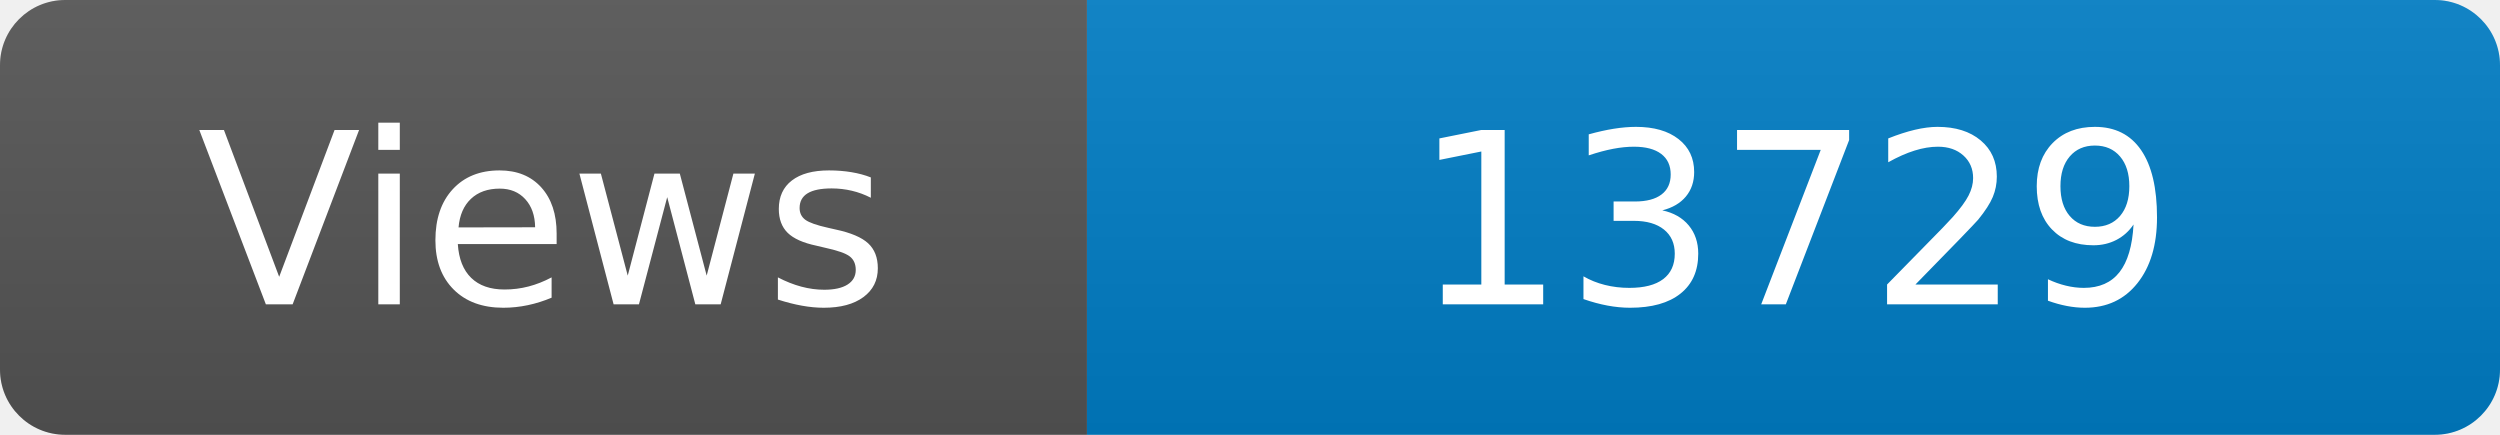
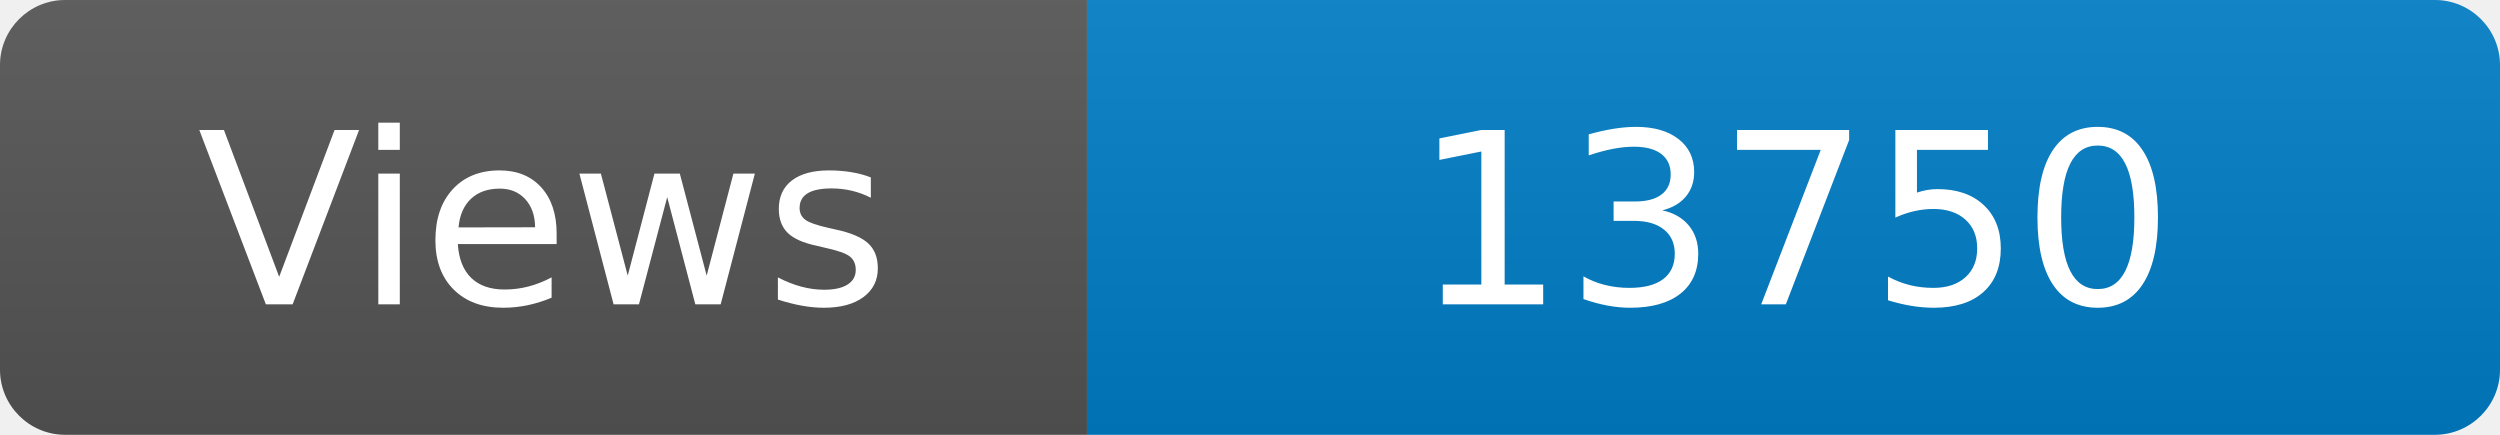
<svg xmlns="http://www.w3.org/2000/svg" width="115" height="20" role="img" aria-label="Maintained?: yes">
  <linearGradient id="s" x2="0" y2="100%">
    <stop offset="0" stop-color="#bbb" stop-opacity=".1" />
    <stop offset="1" stop-opacity=".1" />
  </linearGradient>
  <clipPath id="r">
    <rect width="115" height="20" rx="3" fill="#fff" />
  </clipPath>
  <g clip-path="url(#r)">
    <rect width="50" height="20" fill="#555" />
    <rect x="50" width="160" height="20" fill="#007ec6" />
    <rect width="115" height="20" fill="url(#s)" />
  </g>
  <g fill="#fff" text-anchor="middle" font-family="Verdana,Geneva,DejaVu Sans,sans-serif" font-size="110">
    <text x="250" y="140" transform="scale(.1)" fill="#fff">Views</text>
-     <text x="825" y="140" transform="scale(.1)" fill="#fff">13729</text>
+     <text x="825" y="140" transform="scale(.1)" fill="#fff">13750</text>
  </g>
</svg>
